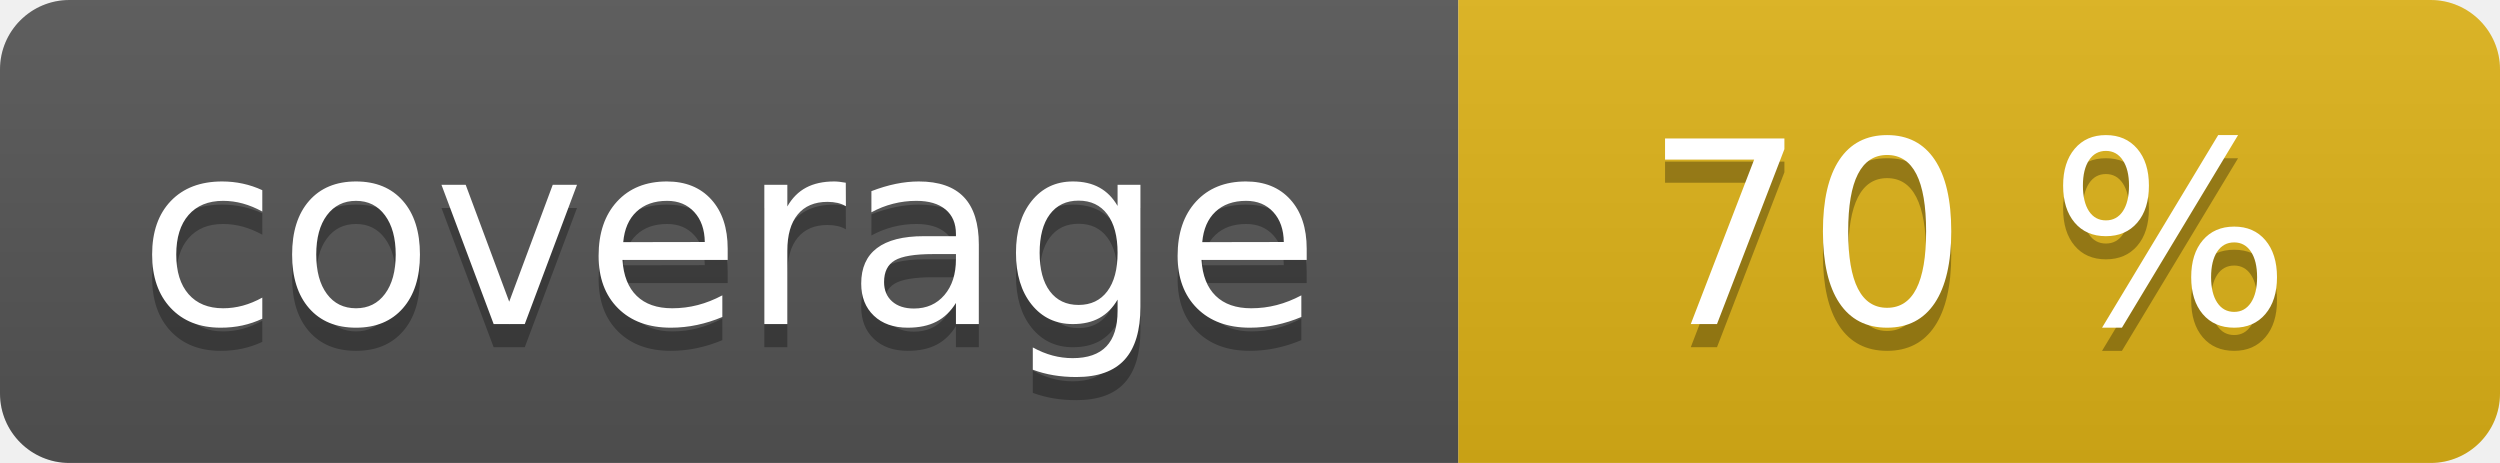
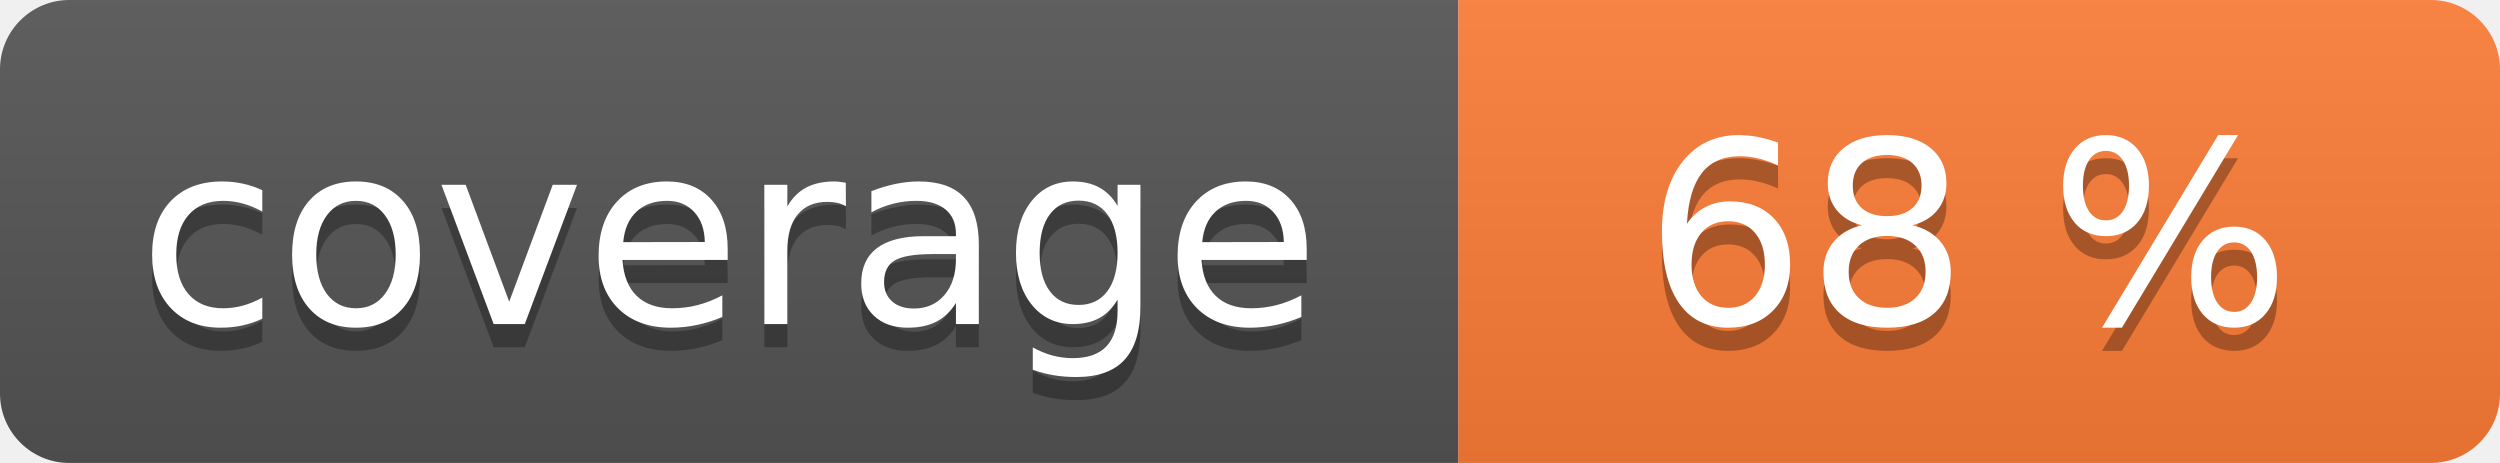
<svg xmlns="http://www.w3.org/2000/svg" width="108" height="20" role="img">
  <linearGradient id="s" x2="0" y2="100%">
    <stop offset="0" stop-color="#bbb" stop-opacity=".1" />
    <stop offset="1" stop-opacity=".1" />
  </linearGradient>
  <clipPath id="r">
    <rect width="108" height="20" rx="3" fill="#fff" />
  </clipPath>
  <g clip-path="url(#r)">
    <rect width="63" height="20" fill="#555" />
-     <rect x="63" width="45" height="20" fill="#dfb317" />
+     <rect x="63" width="45" height="20" fill="#fe7d37" />
    <rect width="108" height="20" fill="url(#s)" />
  </g>
  <g fill="#fff" text-anchor="middle" font-family="Verdana,Geneva,DejaVu Sans,sans-serif" text-rendering="geometricPrecision" font-size="110">
    <text aria-hidden="true" x="315" y="150" fill="#010101" fill-opacity=".3" transform="scale(.1)" textLength="530">coverage</text>
    <text x="315" y="140" transform="scale(.1)" fill="#fff" textLength="530">coverage</text>
-     <text aria-hidden="true" x="850" y="150" fill="#010101" fill-opacity=".3" transform="scale(.1)" textLength="350">70 %</text>
-     <text x="850" y="140" transform="scale(.1)" fill="#fff" textLength="350">70 %</text>
+     <text aria-hidden="true" x="850" y="150" fill="#010101" fill-opacity=".3" transform="scale(.1)" textLength="350">68 %</text>
+     <text x="850" y="140" transform="scale(.1)" fill="#fff" textLength="350">68 %</text>
  </g>
</svg>
